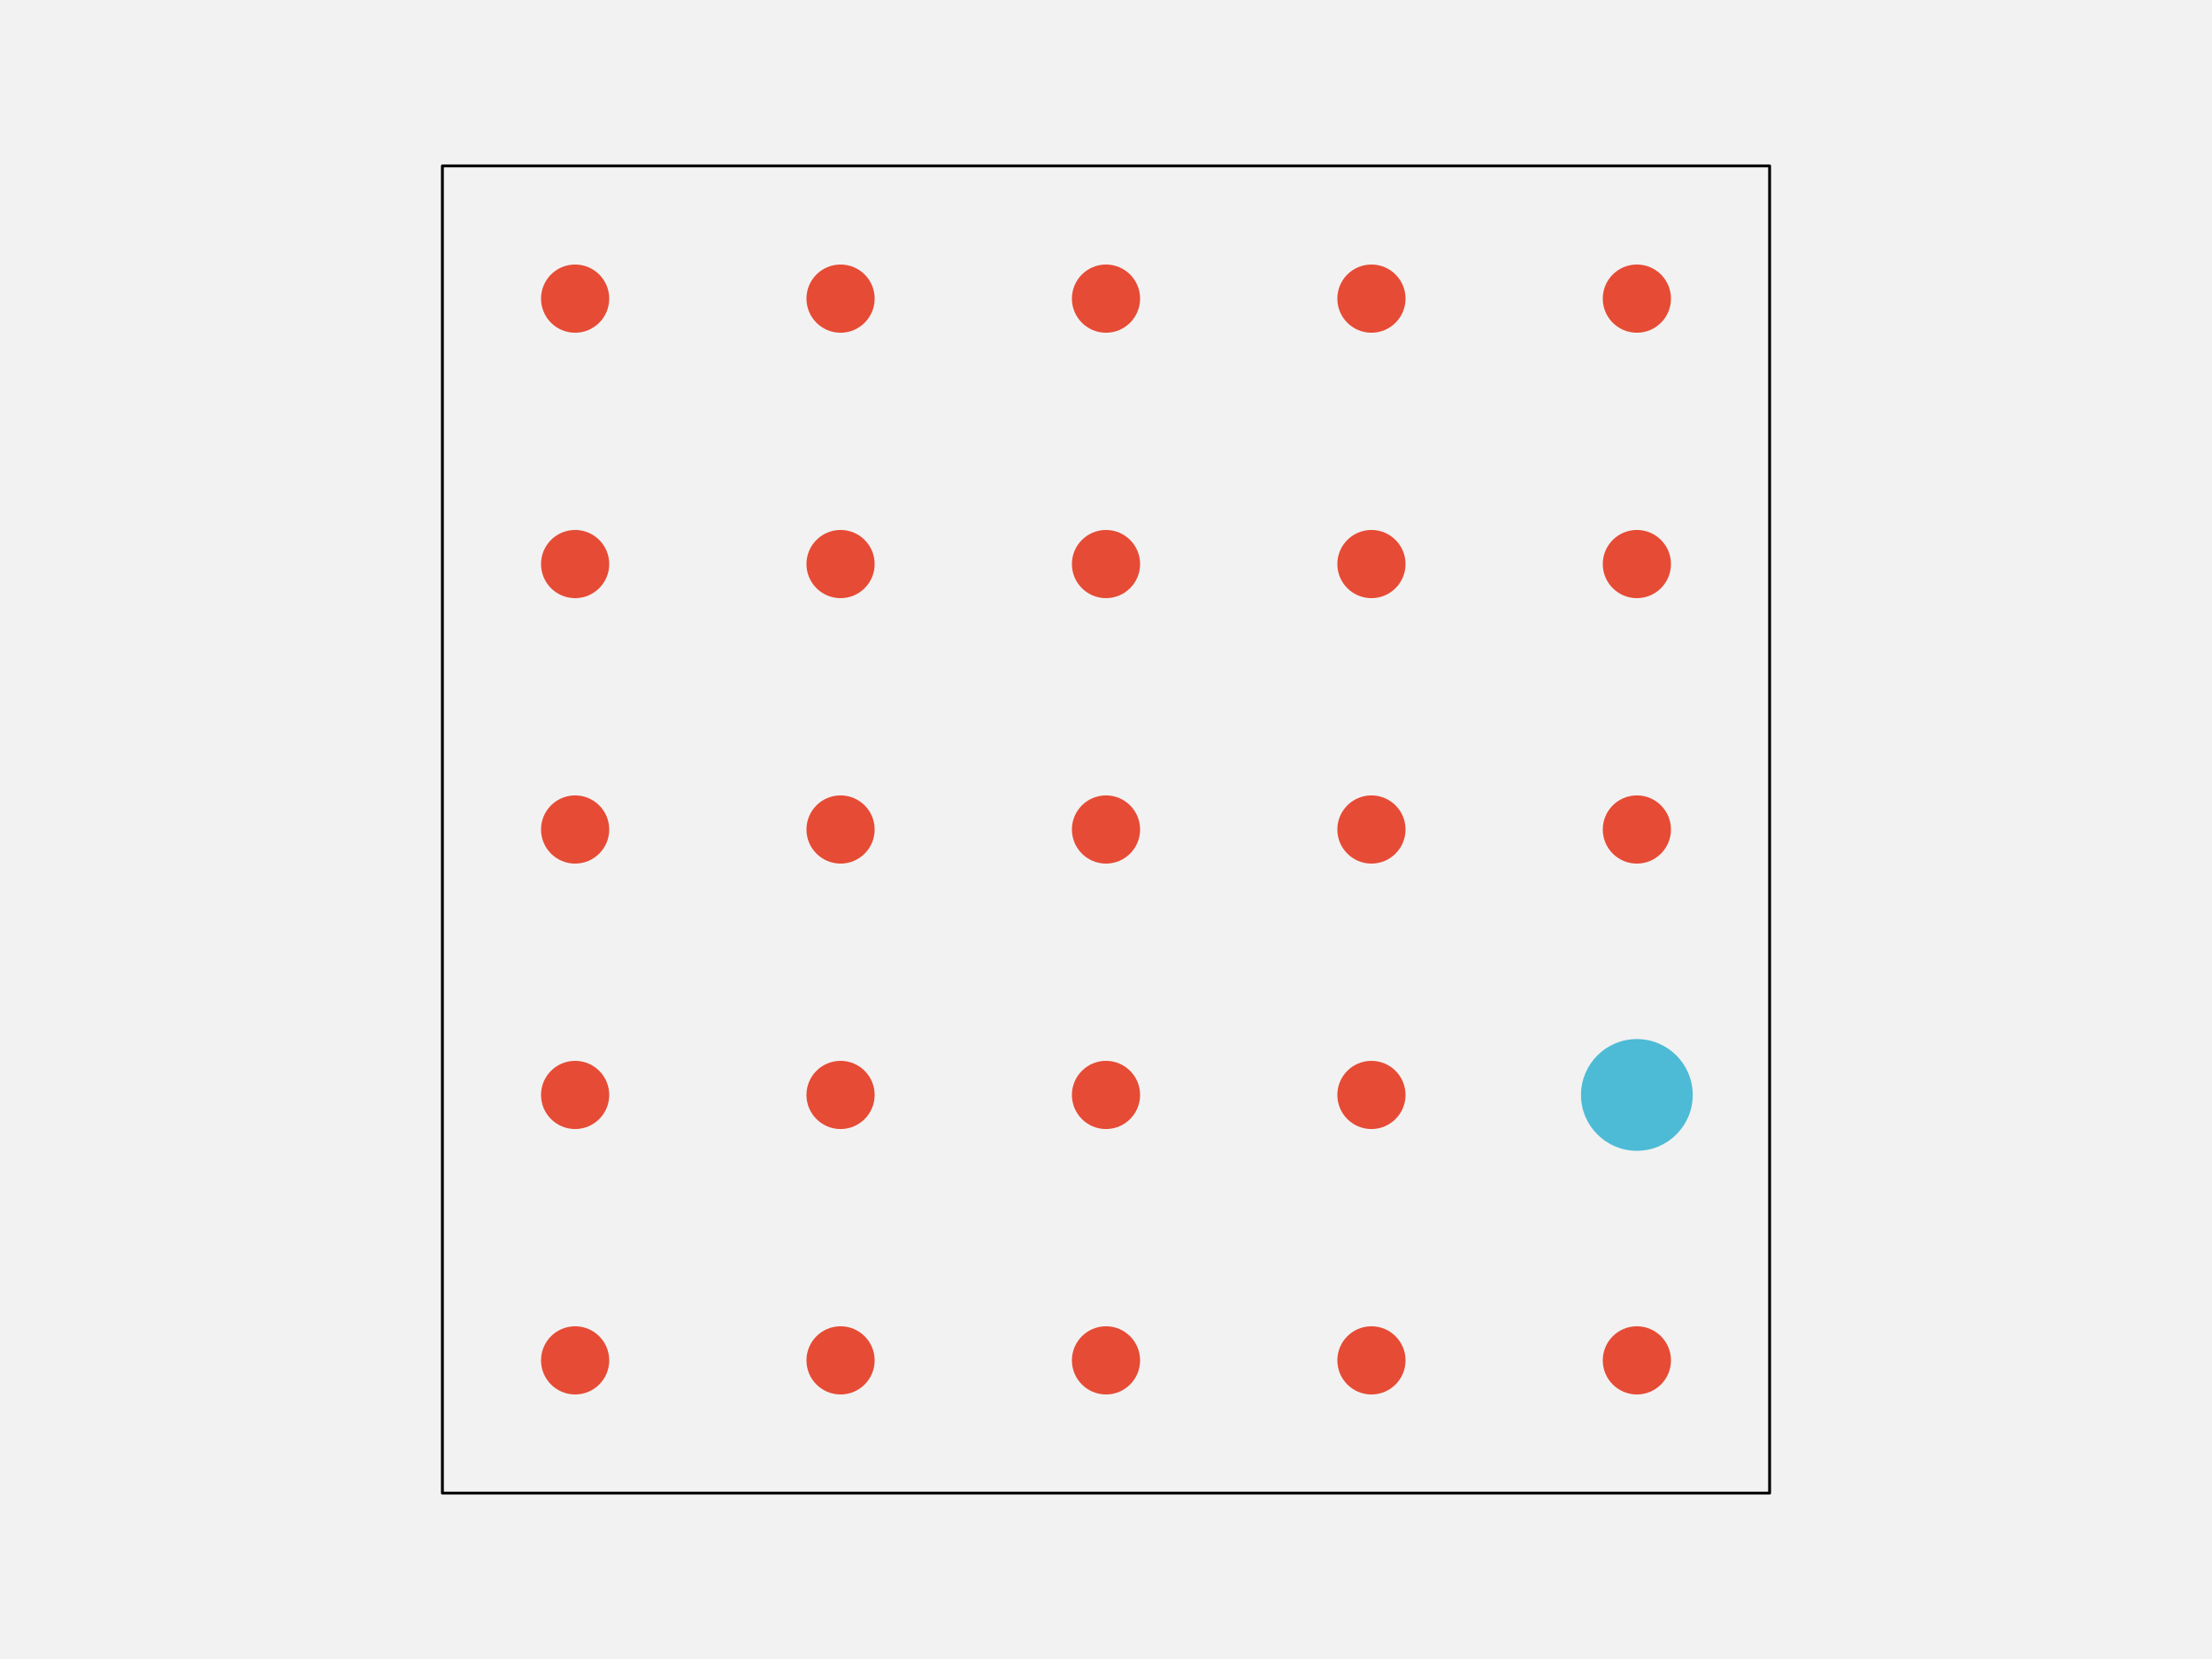
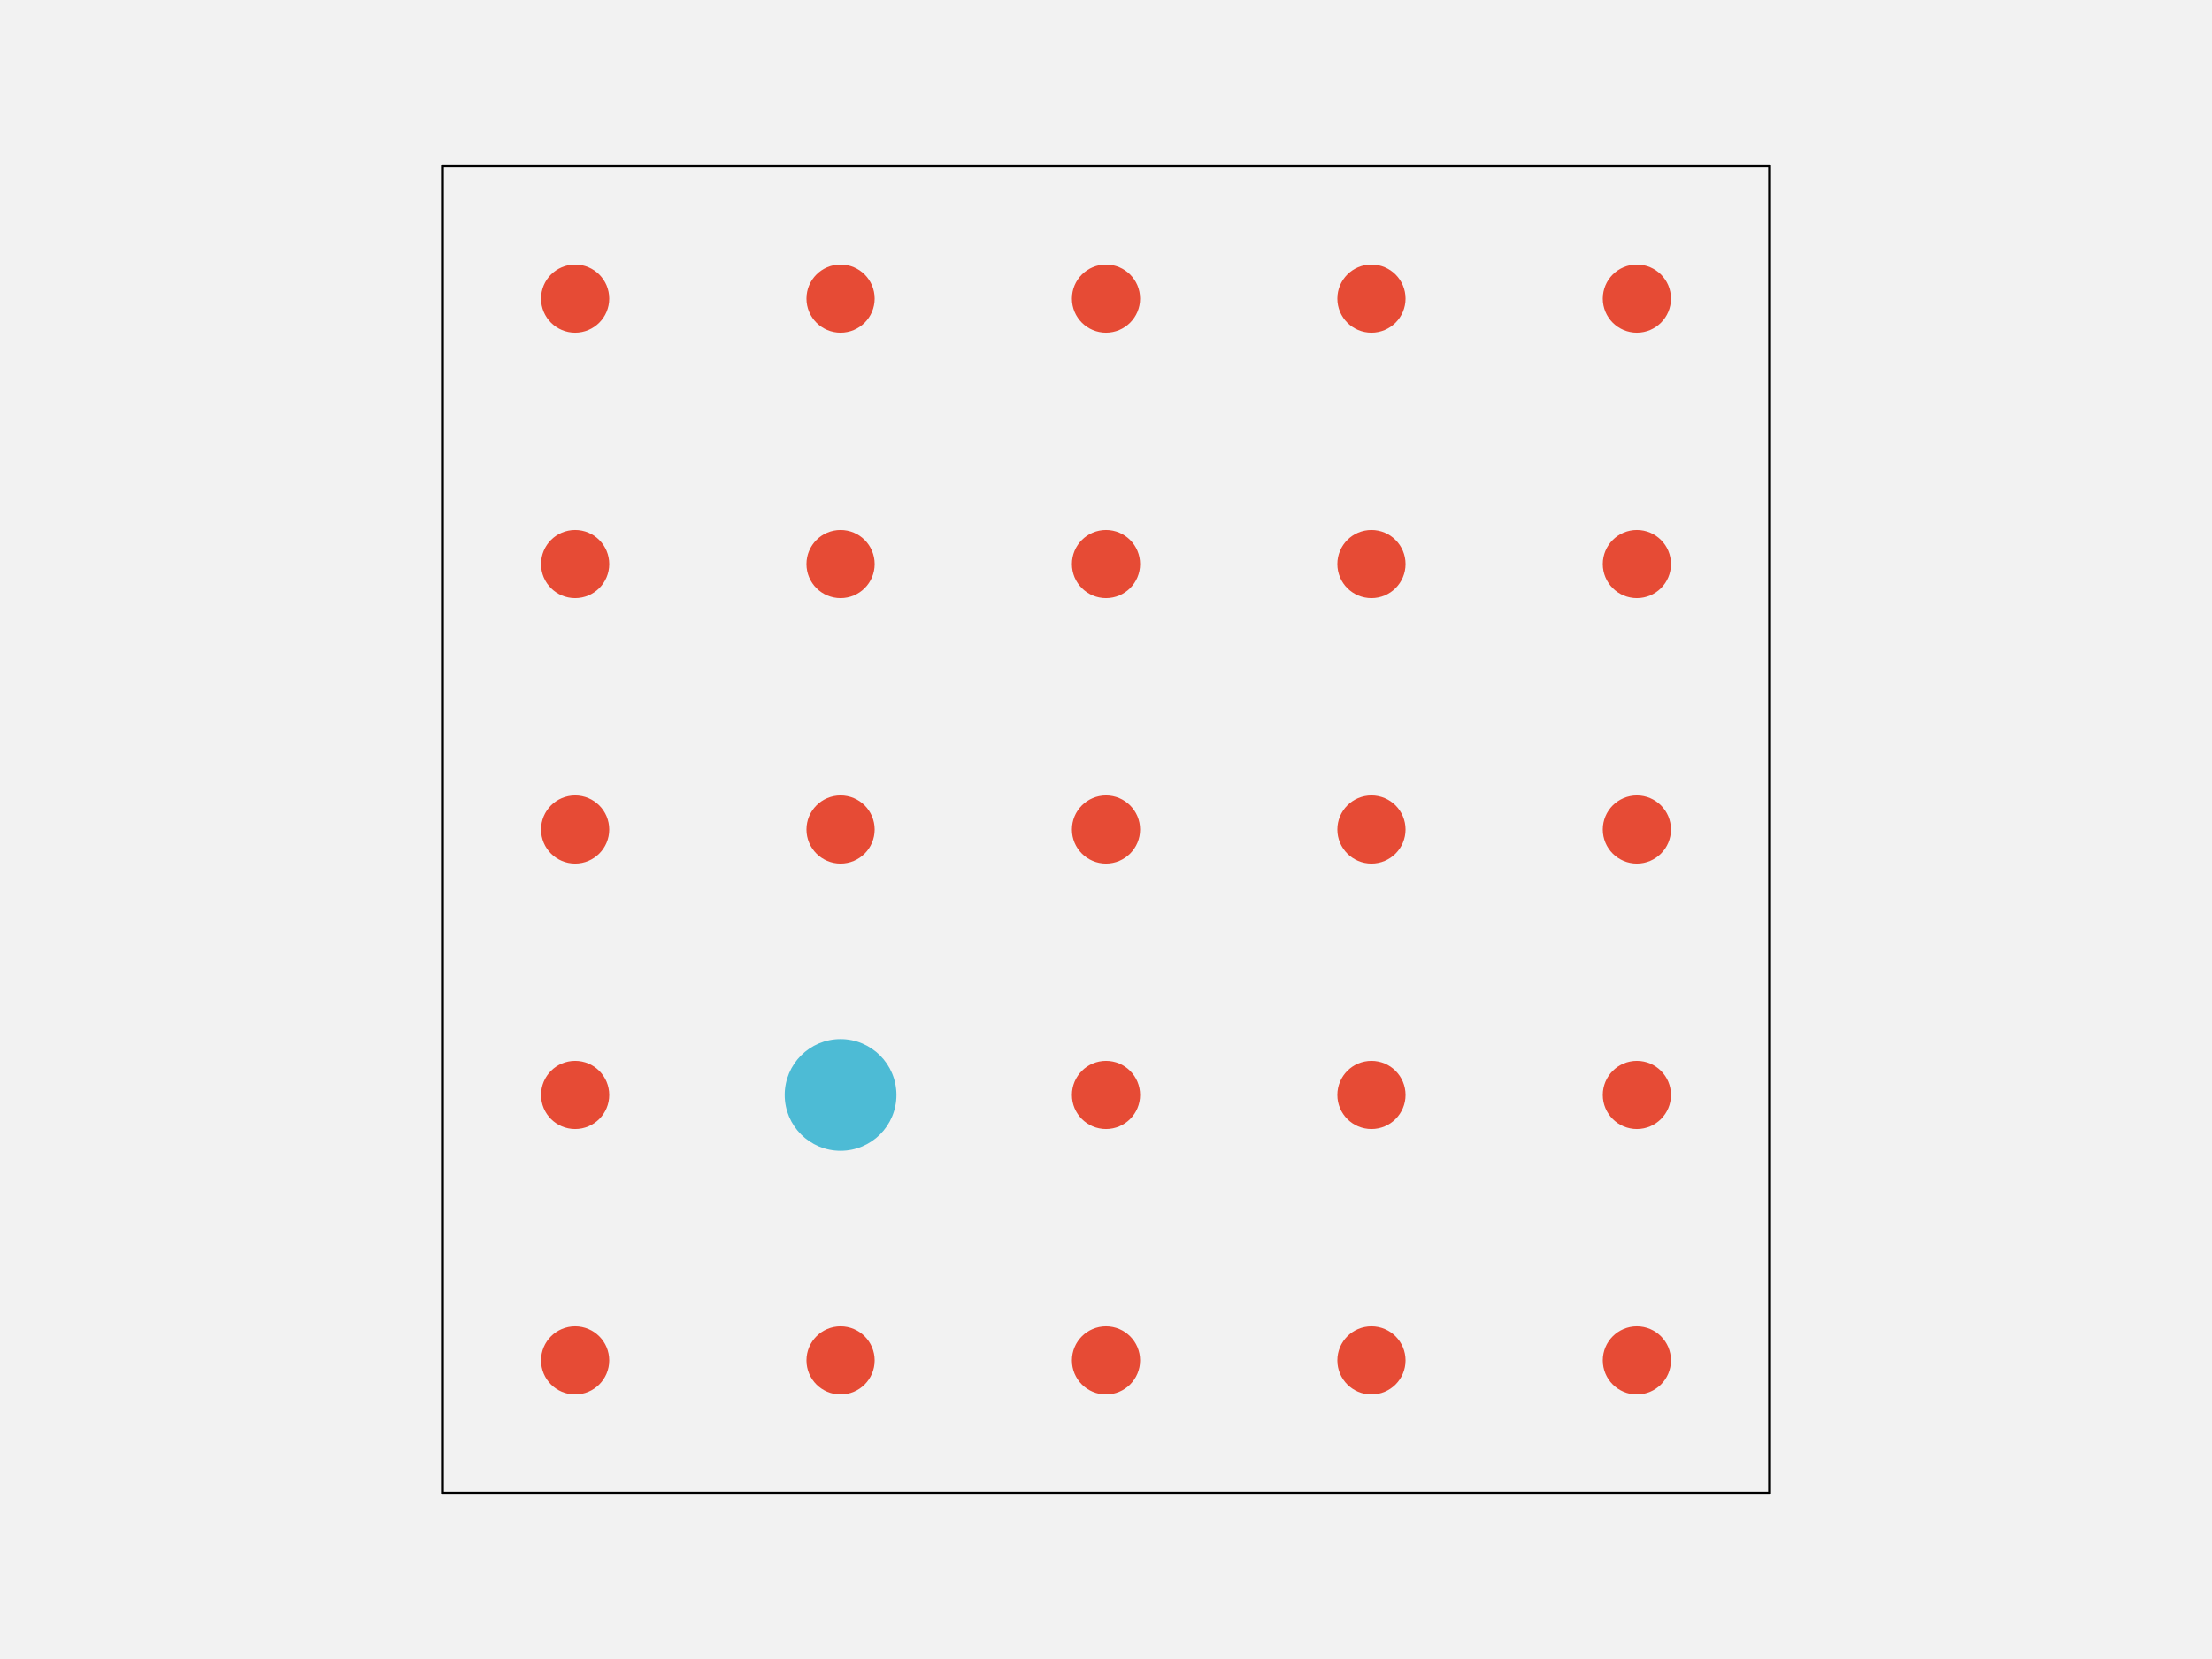
<svg xmlns="http://www.w3.org/2000/svg" width="576pt" height="432pt" viewBox="0 0 576 432" version="1.1">
  <g id="surface144">
    <rect x="0" y="0" width="576" height="432" style="fill:rgb(94.902%,94.902%,94.902%);fill-opacity:1;stroke:none;" />
    <path style="fill-rule:nonzero;fill:rgb(94.902%,94.902%,94.902%);fill-opacity:1;stroke-width:0.75;stroke-linecap:round;stroke-linejoin:round;stroke:rgb(0%,0%,0%);stroke-opacity:1;stroke-miterlimit:10;" d="M 115.199 388.801 L 460.801 388.801 L 460.801 43.199 L 115.199 43.199 Z M 115.199 388.801 " />
    <path style="fill-rule:nonzero;fill:rgb(90.196%,29.412%,20.784%);fill-opacity:1;stroke-width:0.75;stroke-linecap:round;stroke-linejoin:round;stroke:rgb(90.196%,29.412%,20.784%);stroke-opacity:1;stroke-miterlimit:10;" d="M 158.266 354.238 C 158.266 358.938 154.457 362.742 149.762 362.742 C 145.062 362.742 141.258 358.938 141.258 354.238 C 141.258 349.543 145.062 345.734 149.762 345.734 C 154.457 345.734 158.266 349.543 158.266 354.238 " />
    <path style="fill-rule:nonzero;fill:rgb(90.196%,29.412%,20.784%);fill-opacity:1;stroke-width:0.75;stroke-linecap:round;stroke-linejoin:round;stroke:rgb(90.196%,29.412%,20.784%);stroke-opacity:1;stroke-miterlimit:10;" d="M 227.383 354.238 C 227.383 358.938 223.578 362.742 218.879 362.742 C 214.184 362.742 210.375 358.938 210.375 354.238 C 210.375 349.543 214.184 345.734 218.879 345.734 C 223.578 345.734 227.383 349.543 227.383 354.238 " />
    <path style="fill-rule:nonzero;fill:rgb(90.196%,29.412%,20.784%);fill-opacity:1;stroke-width:0.75;stroke-linecap:round;stroke-linejoin:round;stroke:rgb(90.196%,29.412%,20.784%);stroke-opacity:1;stroke-miterlimit:10;" d="M 296.504 354.238 C 296.504 358.938 292.695 362.742 288 362.742 C 283.305 362.742 279.496 358.938 279.496 354.238 C 279.496 349.543 283.305 345.734 288 345.734 C 292.695 345.734 296.504 349.543 296.504 354.238 " />
    <path style="fill-rule:nonzero;fill:rgb(90.196%,29.412%,20.784%);fill-opacity:1;stroke-width:0.75;stroke-linecap:round;stroke-linejoin:round;stroke:rgb(90.196%,29.412%,20.784%);stroke-opacity:1;stroke-miterlimit:10;" d="M 365.625 354.238 C 365.625 358.938 361.816 362.742 357.121 362.742 C 352.422 362.742 348.617 358.938 348.617 354.238 C 348.617 349.543 352.422 345.734 357.121 345.734 C 361.816 345.734 365.625 349.543 365.625 354.238 " />
    <path style="fill-rule:nonzero;fill:rgb(90.196%,29.412%,20.784%);fill-opacity:1;stroke-width:0.75;stroke-linecap:round;stroke-linejoin:round;stroke:rgb(90.196%,29.412%,20.784%);stroke-opacity:1;stroke-miterlimit:10;" d="M 434.742 354.238 C 434.742 358.938 430.938 362.742 426.238 362.742 C 421.543 362.742 417.734 358.938 417.734 354.238 C 417.734 349.543 421.543 345.734 426.238 345.734 C 430.938 345.734 434.742 349.543 434.742 354.238 " />
    <path style="fill-rule:nonzero;fill:rgb(90.196%,29.412%,20.784%);fill-opacity:1;stroke-width:0.75;stroke-linecap:round;stroke-linejoin:round;stroke:rgb(90.196%,29.412%,20.784%);stroke-opacity:1;stroke-miterlimit:10;" d="M 158.266 285.121 C 158.266 289.816 154.457 293.625 149.762 293.625 C 145.062 293.625 141.258 289.816 141.258 285.121 C 141.258 280.422 145.062 276.617 149.762 276.617 C 154.457 276.617 158.266 280.422 158.266 285.121 " />
-     <path style="fill-rule:nonzero;fill:rgb(90.196%,29.412%,20.784%);fill-opacity:1;stroke-width:0.75;stroke-linecap:round;stroke-linejoin:round;stroke:rgb(90.196%,29.412%,20.784%);stroke-opacity:1;stroke-miterlimit:10;" d="M 227.383 285.121 C 227.383 289.816 223.578 293.625 218.879 293.625 C 214.184 293.625 210.375 289.816 210.375 285.121 C 210.375 280.422 214.184 276.617 218.879 276.617 C 223.578 276.617 227.383 280.422 227.383 285.121 " />
+     <path style="fill-rule:nonzero;fill:rgb(30.196%,73.333%,83.529%);fill-opacity:1;stroke-width:0.75;stroke-linecap:round;stroke-linejoin:round;stroke:rgb(30.196%,73.333%,83.529%);stroke-opacity:1;stroke-miterlimit:10;" d="M 233.055 285.121 C 233.055 292.949 226.707 299.293 218.879 299.293 C 211.051 299.293 204.707 292.949 204.707 285.121 C 204.707 277.293 211.051 270.945 218.879 270.945 C 226.707 270.945 233.055 277.293 233.055 285.121 " />
    <path style="fill-rule:nonzero;fill:rgb(90.196%,29.412%,20.784%);fill-opacity:1;stroke-width:0.75;stroke-linecap:round;stroke-linejoin:round;stroke:rgb(90.196%,29.412%,20.784%);stroke-opacity:1;stroke-miterlimit:10;" d="M 296.504 285.121 C 296.504 289.816 292.695 293.625 288 293.625 C 283.305 293.625 279.496 289.816 279.496 285.121 C 279.496 280.422 283.305 276.617 288 276.617 C 292.695 276.617 296.504 280.422 296.504 285.121 " />
    <path style="fill-rule:nonzero;fill:rgb(90.196%,29.412%,20.784%);fill-opacity:1;stroke-width:0.75;stroke-linecap:round;stroke-linejoin:round;stroke:rgb(90.196%,29.412%,20.784%);stroke-opacity:1;stroke-miterlimit:10;" d="M 365.625 285.121 C 365.625 289.816 361.816 293.625 357.121 293.625 C 352.422 293.625 348.617 289.816 348.617 285.121 C 348.617 280.422 352.422 276.617 357.121 276.617 C 361.816 276.617 365.625 280.422 365.625 285.121 " />
-     <path style="fill-rule:nonzero;fill:rgb(30.196%,73.333%,83.529%);fill-opacity:1;stroke-width:0.75;stroke-linecap:round;stroke-linejoin:round;stroke:rgb(30.196%,73.333%,83.529%);stroke-opacity:1;stroke-miterlimit:10;" d="M 440.414 285.121 C 440.414 292.949 434.066 299.293 426.238 299.293 C 418.414 299.293 412.066 292.949 412.066 285.121 C 412.066 277.293 418.414 270.945 426.238 270.945 C 434.066 270.945 440.414 277.293 440.414 285.121 " />
+     <path style="fill-rule:nonzero;fill:rgb(90.196%,29.412%,20.784%);fill-opacity:1;stroke-width:0.75;stroke-linecap:round;stroke-linejoin:round;stroke:rgb(90.196%,29.412%,20.784%);stroke-opacity:1;stroke-miterlimit:10;" d="M 434.742 285.121 C 434.742 289.816 430.938 293.625 426.238 293.625 C 421.543 293.625 417.734 289.816 417.734 285.121 C 417.734 280.422 421.543 276.617 426.238 276.617 C 430.938 276.617 434.742 280.422 434.742 285.121 " />
    <path style="fill-rule:nonzero;fill:rgb(90.196%,29.412%,20.784%);fill-opacity:1;stroke-width:0.75;stroke-linecap:round;stroke-linejoin:round;stroke:rgb(90.196%,29.412%,20.784%);stroke-opacity:1;stroke-miterlimit:10;" d="M 158.266 216 C 158.266 220.695 154.457 224.504 149.762 224.504 C 145.062 224.504 141.258 220.695 141.258 216 C 141.258 211.305 145.062 207.496 149.762 207.496 C 154.457 207.496 158.266 211.305 158.266 216 " />
    <path style="fill-rule:nonzero;fill:rgb(90.196%,29.412%,20.784%);fill-opacity:1;stroke-width:0.75;stroke-linecap:round;stroke-linejoin:round;stroke:rgb(90.196%,29.412%,20.784%);stroke-opacity:1;stroke-miterlimit:10;" d="M 227.383 216 C 227.383 220.695 223.578 224.504 218.879 224.504 C 214.184 224.504 210.375 220.695 210.375 216 C 210.375 211.305 214.184 207.496 218.879 207.496 C 223.578 207.496 227.383 211.305 227.383 216 " />
    <path style="fill-rule:nonzero;fill:rgb(90.196%,29.412%,20.784%);fill-opacity:1;stroke-width:0.75;stroke-linecap:round;stroke-linejoin:round;stroke:rgb(90.196%,29.412%,20.784%);stroke-opacity:1;stroke-miterlimit:10;" d="M 296.504 216 C 296.504 220.695 292.695 224.504 288 224.504 C 283.305 224.504 279.496 220.695 279.496 216 C 279.496 211.305 283.305 207.496 288 207.496 C 292.695 207.496 296.504 211.305 296.504 216 " />
    <path style="fill-rule:nonzero;fill:rgb(90.196%,29.412%,20.784%);fill-opacity:1;stroke-width:0.75;stroke-linecap:round;stroke-linejoin:round;stroke:rgb(90.196%,29.412%,20.784%);stroke-opacity:1;stroke-miterlimit:10;" d="M 365.625 216 C 365.625 220.695 361.816 224.504 357.121 224.504 C 352.422 224.504 348.617 220.695 348.617 216 C 348.617 211.305 352.422 207.496 357.121 207.496 C 361.816 207.496 365.625 211.305 365.625 216 " />
    <path style="fill-rule:nonzero;fill:rgb(90.196%,29.412%,20.784%);fill-opacity:1;stroke-width:0.75;stroke-linecap:round;stroke-linejoin:round;stroke:rgb(90.196%,29.412%,20.784%);stroke-opacity:1;stroke-miterlimit:10;" d="M 434.742 216 C 434.742 220.695 430.938 224.504 426.238 224.504 C 421.543 224.504 417.734 220.695 417.734 216 C 417.734 211.305 421.543 207.496 426.238 207.496 C 430.938 207.496 434.742 211.305 434.742 216 " />
    <path style="fill-rule:nonzero;fill:rgb(90.196%,29.412%,20.784%);fill-opacity:1;stroke-width:0.75;stroke-linecap:round;stroke-linejoin:round;stroke:rgb(90.196%,29.412%,20.784%);stroke-opacity:1;stroke-miterlimit:10;" d="M 158.266 146.879 C 158.266 151.578 154.457 155.383 149.762 155.383 C 145.062 155.383 141.258 151.578 141.258 146.879 C 141.258 142.184 145.062 138.375 149.762 138.375 C 154.457 138.375 158.266 142.184 158.266 146.879 " />
    <path style="fill-rule:nonzero;fill:rgb(90.196%,29.412%,20.784%);fill-opacity:1;stroke-width:0.75;stroke-linecap:round;stroke-linejoin:round;stroke:rgb(90.196%,29.412%,20.784%);stroke-opacity:1;stroke-miterlimit:10;" d="M 227.383 146.879 C 227.383 151.578 223.578 155.383 218.879 155.383 C 214.184 155.383 210.375 151.578 210.375 146.879 C 210.375 142.184 214.184 138.375 218.879 138.375 C 223.578 138.375 227.383 142.184 227.383 146.879 " />
    <path style="fill-rule:nonzero;fill:rgb(90.196%,29.412%,20.784%);fill-opacity:1;stroke-width:0.75;stroke-linecap:round;stroke-linejoin:round;stroke:rgb(90.196%,29.412%,20.784%);stroke-opacity:1;stroke-miterlimit:10;" d="M 296.504 146.879 C 296.504 151.578 292.695 155.383 288 155.383 C 283.305 155.383 279.496 151.578 279.496 146.879 C 279.496 142.184 283.305 138.375 288 138.375 C 292.695 138.375 296.504 142.184 296.504 146.879 " />
    <path style="fill-rule:nonzero;fill:rgb(90.196%,29.412%,20.784%);fill-opacity:1;stroke-width:0.75;stroke-linecap:round;stroke-linejoin:round;stroke:rgb(90.196%,29.412%,20.784%);stroke-opacity:1;stroke-miterlimit:10;" d="M 365.625 146.879 C 365.625 151.578 361.816 155.383 357.121 155.383 C 352.422 155.383 348.617 151.578 348.617 146.879 C 348.617 142.184 352.422 138.375 357.121 138.375 C 361.816 138.375 365.625 142.184 365.625 146.879 " />
    <path style="fill-rule:nonzero;fill:rgb(90.196%,29.412%,20.784%);fill-opacity:1;stroke-width:0.75;stroke-linecap:round;stroke-linejoin:round;stroke:rgb(90.196%,29.412%,20.784%);stroke-opacity:1;stroke-miterlimit:10;" d="M 434.742 146.879 C 434.742 151.578 430.938 155.383 426.238 155.383 C 421.543 155.383 417.734 151.578 417.734 146.879 C 417.734 142.184 421.543 138.375 426.238 138.375 C 430.938 138.375 434.742 142.184 434.742 146.879 " />
    <path style="fill-rule:nonzero;fill:rgb(90.196%,29.412%,20.784%);fill-opacity:1;stroke-width:0.75;stroke-linecap:round;stroke-linejoin:round;stroke:rgb(90.196%,29.412%,20.784%);stroke-opacity:1;stroke-miterlimit:10;" d="M 158.266 77.762 C 158.266 82.457 154.457 86.266 149.762 86.266 C 145.062 86.266 141.258 82.457 141.258 77.762 C 141.258 73.062 145.062 69.258 149.762 69.258 C 154.457 69.258 158.266 73.062 158.266 77.762 " />
    <path style="fill-rule:nonzero;fill:rgb(90.196%,29.412%,20.784%);fill-opacity:1;stroke-width:0.75;stroke-linecap:round;stroke-linejoin:round;stroke:rgb(90.196%,29.412%,20.784%);stroke-opacity:1;stroke-miterlimit:10;" d="M 227.383 77.762 C 227.383 82.457 223.578 86.266 218.879 86.266 C 214.184 86.266 210.375 82.457 210.375 77.762 C 210.375 73.062 214.184 69.258 218.879 69.258 C 223.578 69.258 227.383 73.062 227.383 77.762 " />
    <path style="fill-rule:nonzero;fill:rgb(90.196%,29.412%,20.784%);fill-opacity:1;stroke-width:0.75;stroke-linecap:round;stroke-linejoin:round;stroke:rgb(90.196%,29.412%,20.784%);stroke-opacity:1;stroke-miterlimit:10;" d="M 296.504 77.762 C 296.504 82.457 292.695 86.266 288 86.266 C 283.305 86.266 279.496 82.457 279.496 77.762 C 279.496 73.062 283.305 69.258 288 69.258 C 292.695 69.258 296.504 73.062 296.504 77.762 " />
    <path style="fill-rule:nonzero;fill:rgb(90.196%,29.412%,20.784%);fill-opacity:1;stroke-width:0.75;stroke-linecap:round;stroke-linejoin:round;stroke:rgb(90.196%,29.412%,20.784%);stroke-opacity:1;stroke-miterlimit:10;" d="M 365.625 77.762 C 365.625 82.457 361.816 86.266 357.121 86.266 C 352.422 86.266 348.617 82.457 348.617 77.762 C 348.617 73.062 352.422 69.258 357.121 69.258 C 361.816 69.258 365.625 73.062 365.625 77.762 " />
    <path style="fill-rule:nonzero;fill:rgb(90.196%,29.412%,20.784%);fill-opacity:1;stroke-width:0.75;stroke-linecap:round;stroke-linejoin:round;stroke:rgb(90.196%,29.412%,20.784%);stroke-opacity:1;stroke-miterlimit:10;" d="M 434.742 77.762 C 434.742 82.457 430.938 86.266 426.238 86.266 C 421.543 86.266 417.734 82.457 417.734 77.762 C 417.734 73.062 421.543 69.258 426.238 69.258 C 430.938 69.258 434.742 73.062 434.742 77.762 " />
  </g>
</svg>
